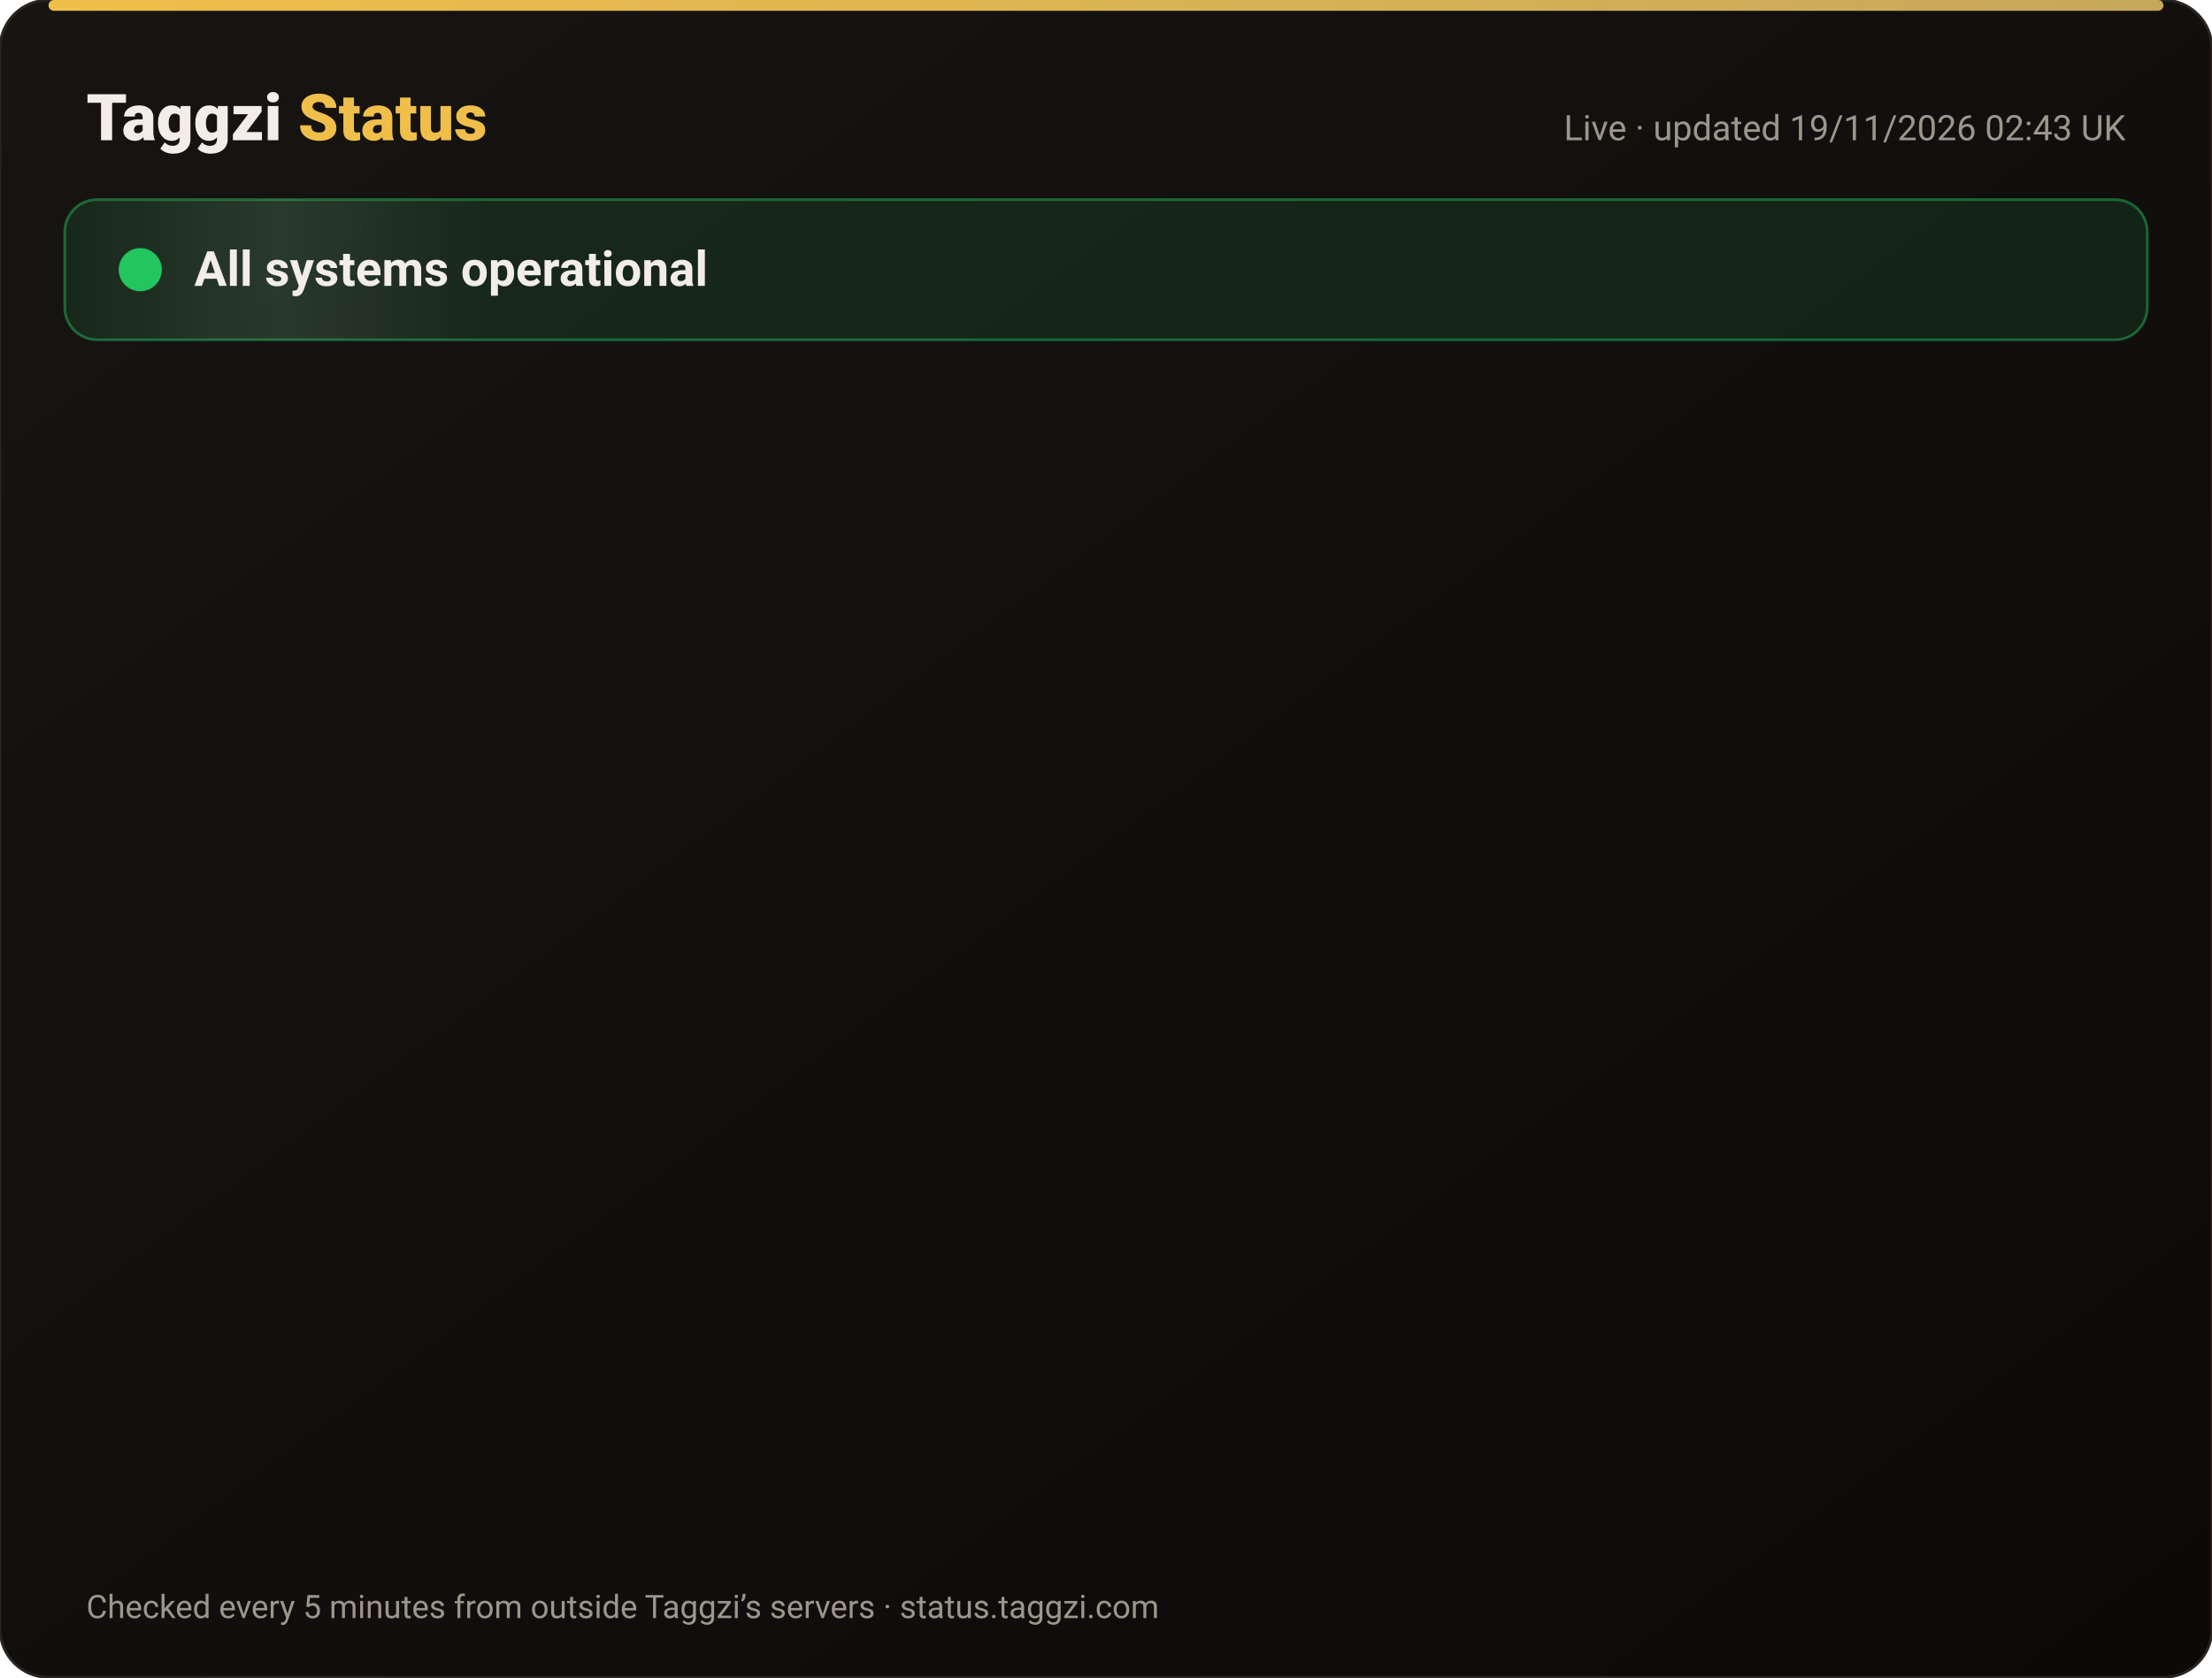
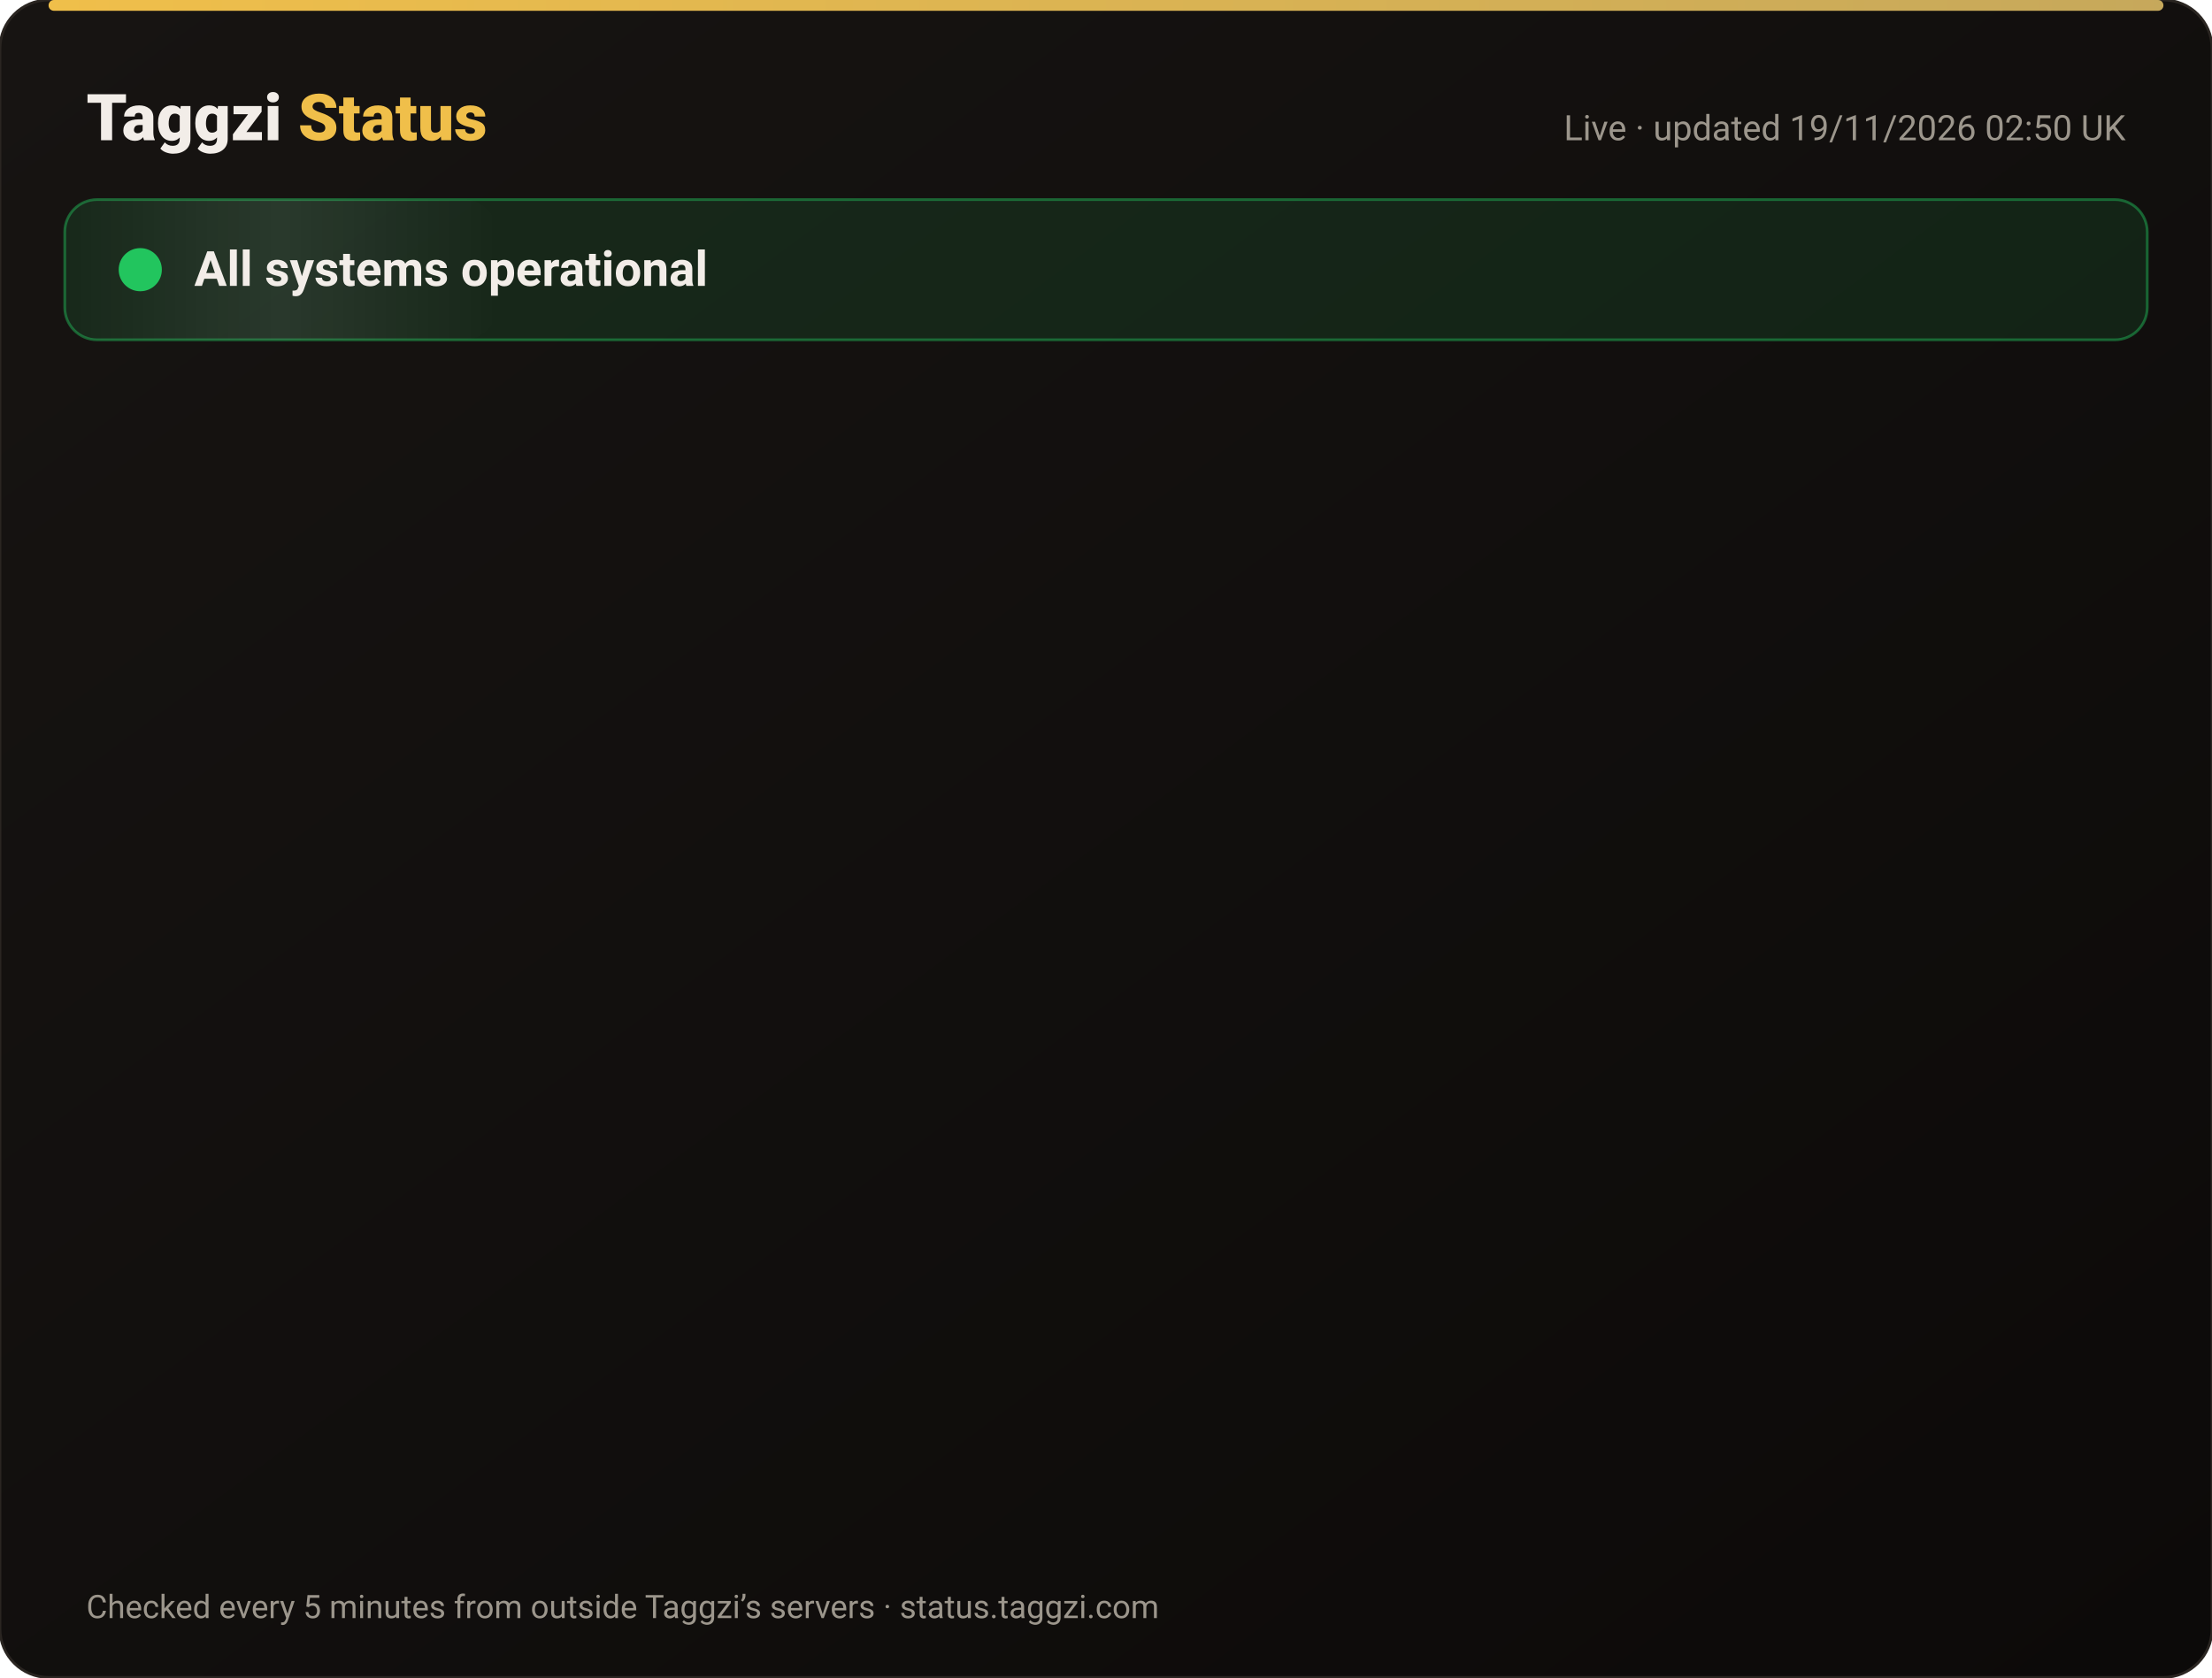
<svg xmlns="http://www.w3.org/2000/svg" width="820" height="622" viewBox="0 0 820 622" font-family="-apple-system,Segoe UI,Roboto,Helvetica,Arial,sans-serif">
  <defs>
    <linearGradient id="bg" x1="0" y1="0" x2="1" y2="1">
      <stop offset="0" stop-color="#171412" />
      <stop offset="1" stop-color="#0C0A09" />
    </linearGradient>
    <linearGradient id="gold" x1="0" x2="1">
      <stop offset="0" stop-color="#F0BF4A" />
      <stop offset="1" stop-color="#c6a85b" />
    </linearGradient>
    <linearGradient id="shine" x1="0" x2="1">
      <stop offset="0" stop-color="#fff" stop-opacity="0" />
      <stop offset=".5" stop-color="#fff" stop-opacity=".08" />
      <stop offset="1" stop-color="#fff" stop-opacity="0" />
    </linearGradient>
  </defs>
  <rect width="820" height="622" rx="18" fill="url(#bg)" stroke="#2a2521" />
  <rect x="18" y="0" width="784" height="4" rx="2" fill="url(#gold)" />
  <text x="32" y="52" font-size="24" font-weight="800" fill="#F2EDE8">Taggzi <tspan fill="#F0BF4A">Status</tspan>
  </text>
-   <text x="788" y="52" font-size="13" fill="#9C968C" text-anchor="end">Live · updated 19/11/2026 02:43 UK</text>
+   <text x="788" y="52" font-size="13" fill="#9C968C" text-anchor="end">Live · updated 19/11/2026 02:50 UK</text>
  <rect x="24" y="74" width="772" height="52" rx="12" fill="#22c55e" fill-opacity=".12" stroke="#22c55e" stroke-opacity=".45" />
  <rect x="24" y="74" width="160" height="52" rx="12" fill="url(#shine)">
    <animate attributeName="x" from="-160" to="820" dur="4s" repeatCount="indefinite" />
  </rect>
  <circle cx="52" cy="100" r="7" fill="#22c55e" />
  <circle cx="52" cy="100" r="7" fill="none" stroke="#22c55e" stroke-width="2">
    <animate attributeName="r" values="7;15;7" dur="2s" repeatCount="indefinite" />
    <animate attributeName="opacity" values=".9;0;.9" dur="2s" repeatCount="indefinite" />
  </circle>
  <text x="72" y="106" font-size="18" font-weight="700" fill="#F2EDE8">All systems operational</text>
  <g opacity="0">
    <animate attributeName="opacity" from="0" to="1" begin="0.00s" dur=".6s" fill="freeze" />
    <line x1="32" y1="188" x2="788" y2="188" stroke="#2a2521" />
    <circle cx="44" cy="166" r="6" fill="#22c55e">
      <animate attributeName="opacity" values="1;.45;1" dur="2.4s" begin="0.00s" repeatCount="indefinite" />
    </circle>
    <text x="62" y="171" font-size="15" font-weight="650" fill="#F2EDE8">Website</text>
    <text x="630" y="171" font-size="13" fill="#9C968C" text-anchor="end">99.97% uptime</text>
    <rect x="648" y="154" width="140" height="24" rx="12" fill="#22c55e" fill-opacity=".14" stroke="#22c55e" stroke-opacity=".5" />
    <text x="718" y="171" font-size="12" font-weight="700" fill="#22c55e" text-anchor="middle">Operational</text>
  </g>
  <g opacity="0">
    <animate attributeName="opacity" from="0" to="1" begin="0.15s" dur=".6s" fill="freeze" />
    <line x1="32" y1="234" x2="788" y2="234" stroke="#2a2521" />
    <circle cx="44" cy="212" r="6" fill="#22c55e">
      <animate attributeName="opacity" values="1;.45;1" dur="2.4s" begin="0.15s" repeatCount="indefinite" />
    </circle>
    <text x="62" y="217" font-size="15" font-weight="650" fill="#F2EDE8">Tag scans</text>
    <text x="630" y="217" font-size="13" fill="#9C968C" text-anchor="end">99.97% uptime</text>
    <rect x="648" y="200" width="140" height="24" rx="12" fill="#22c55e" fill-opacity=".14" stroke="#22c55e" stroke-opacity=".5" />
    <text x="718" y="217" font-size="12" font-weight="700" fill="#22c55e" text-anchor="middle">Operational</text>
  </g>
  <g opacity="0">
    <animate attributeName="opacity" from="0" to="1" begin="0.30s" dur=".6s" fill="freeze" />
    <line x1="32" y1="280" x2="788" y2="280" stroke="#2a2521" />
    <circle cx="44" cy="258" r="6" fill="#22c55e">
      <animate attributeName="opacity" values="1;.45;1" dur="2.4s" begin="0.30s" repeatCount="indefinite" />
    </circle>
    <text x="62" y="263" font-size="15" font-weight="650" fill="#F2EDE8">Manual tag lookup</text>
    <text x="630" y="263" font-size="13" fill="#9C968C" text-anchor="end">99.97% uptime</text>
    <rect x="648" y="246" width="140" height="24" rx="12" fill="#22c55e" fill-opacity=".14" stroke="#22c55e" stroke-opacity=".5" />
    <text x="718" y="263" font-size="12" font-weight="700" fill="#22c55e" text-anchor="middle">Operational</text>
  </g>
  <g opacity="0">
    <animate attributeName="opacity" from="0" to="1" begin="0.45s" dur=".6s" fill="freeze" />
    <line x1="32" y1="326" x2="788" y2="326" stroke="#2a2521" />
    <circle cx="44" cy="304" r="6" fill="#22c55e">
      <animate attributeName="opacity" values="1;.45;1" dur="2.4s" begin="0.45s" repeatCount="indefinite" />
    </circle>
    <text x="62" y="309" font-size="15" font-weight="650" fill="#F2EDE8">App &amp; login</text>
    <text x="630" y="309" font-size="13" fill="#9C968C" text-anchor="end">99.97% uptime</text>
    <rect x="648" y="292" width="140" height="24" rx="12" fill="#22c55e" fill-opacity=".14" stroke="#22c55e" stroke-opacity=".5" />
    <text x="718" y="309" font-size="12" font-weight="700" fill="#22c55e" text-anchor="middle">Operational</text>
  </g>
  <g opacity="0">
    <animate attributeName="opacity" from="0" to="1" begin="0.60s" dur=".6s" fill="freeze" />
    <line x1="32" y1="372" x2="788" y2="372" stroke="#2a2521" />
    <circle cx="44" cy="350" r="6" fill="#22c55e">
      <animate attributeName="opacity" values="1;.45;1" dur="2.4s" begin="0.60s" repeatCount="indefinite" />
    </circle>
    <text x="62" y="355" font-size="15" font-weight="650" fill="#F2EDE8">Community alerts</text>
    <text x="630" y="355" font-size="13" fill="#9C968C" text-anchor="end">99.97% uptime</text>
    <rect x="648" y="338" width="140" height="24" rx="12" fill="#22c55e" fill-opacity=".14" stroke="#22c55e" stroke-opacity=".5" />
    <text x="718" y="355" font-size="12" font-weight="700" fill="#22c55e" text-anchor="middle">Operational</text>
  </g>
  <g opacity="0">
    <animate attributeName="opacity" from="0" to="1" begin="0.75s" dur=".6s" fill="freeze" />
    <line x1="32" y1="418" x2="788" y2="418" stroke="#2a2521" />
    <circle cx="44" cy="396" r="6" fill="#22c55e">
      <animate attributeName="opacity" values="1;.45;1" dur="2.4s" begin="0.75s" repeatCount="indefinite" />
    </circle>
    <text x="62" y="401" font-size="15" font-weight="650" fill="#F2EDE8">Private calling</text>
    <text x="630" y="401" font-size="13" fill="#9C968C" text-anchor="end">99.97% uptime</text>
    <rect x="648" y="384" width="140" height="24" rx="12" fill="#22c55e" fill-opacity=".14" stroke="#22c55e" stroke-opacity=".5" />
    <text x="718" y="401" font-size="12" font-weight="700" fill="#22c55e" text-anchor="middle">Operational</text>
  </g>
  <g opacity="0">
    <animate attributeName="opacity" from="0" to="1" begin="0.90s" dur=".6s" fill="freeze" />
    <line x1="32" y1="464" x2="788" y2="464" stroke="#2a2521" />
    <circle cx="44" cy="442" r="6" fill="#22c55e">
      <animate attributeName="opacity" values="1;.45;1" dur="2.4s" begin="0.90s" repeatCount="indefinite" />
    </circle>
    <text x="62" y="447" font-size="15" font-weight="650" fill="#F2EDE8">Payments</text>
    <text x="630" y="447" font-size="13" fill="#9C968C" text-anchor="end">99.97% uptime</text>
    <rect x="648" y="430" width="140" height="24" rx="12" fill="#22c55e" fill-opacity=".14" stroke="#22c55e" stroke-opacity=".5" />
    <text x="718" y="447" font-size="12" font-weight="700" fill="#22c55e" text-anchor="middle">Operational</text>
  </g>
  <g opacity="0">
    <animate attributeName="opacity" from="0" to="1" begin="1.05s" dur=".6s" fill="freeze" />
    <line x1="32" y1="510" x2="788" y2="510" stroke="#2a2521" />
    <circle cx="44" cy="488" r="6" fill="#22c55e">
      <animate attributeName="opacity" values="1;.45;1" dur="2.4s" begin="1.05s" repeatCount="indefinite" />
    </circle>
    <text x="62" y="493" font-size="15" font-weight="650" fill="#F2EDE8">Email &amp; support</text>
    <text x="630" y="493" font-size="13" fill="#9C968C" text-anchor="end">99.97% uptime</text>
    <rect x="648" y="476" width="140" height="24" rx="12" fill="#22c55e" fill-opacity=".14" stroke="#22c55e" stroke-opacity=".5" />
    <text x="718" y="493" font-size="12" font-weight="700" fill="#22c55e" text-anchor="middle">Operational</text>
  </g>
  <g opacity="0">
    <animate attributeName="opacity" from="0" to="1" begin="1.20s" dur=".6s" fill="freeze" />
    <line x1="32" y1="556" x2="788" y2="556" stroke="#2a2521" />
    <circle cx="44" cy="534" r="6" fill="#22c55e">
      <animate attributeName="opacity" values="1;.45;1" dur="2.4s" begin="1.20s" repeatCount="indefinite" />
    </circle>
    <text x="62" y="539" font-size="15" font-weight="650" fill="#F2EDE8">Secure connection (SSL)</text>
    <text x="630" y="539" font-size="13" fill="#9C968C" text-anchor="end">100.00% uptime</text>
    <rect x="648" y="522" width="140" height="24" rx="12" fill="#22c55e" fill-opacity=".14" stroke="#22c55e" stroke-opacity=".5" />
    <text x="718" y="539" font-size="12" font-weight="700" fill="#22c55e" text-anchor="middle">Operational</text>
  </g>
  <text x="32" y="600" font-size="12" fill="#9C968C">Checked every 5 minutes from outside Taggzi’s servers · status.taggzi.com</text>
</svg>
